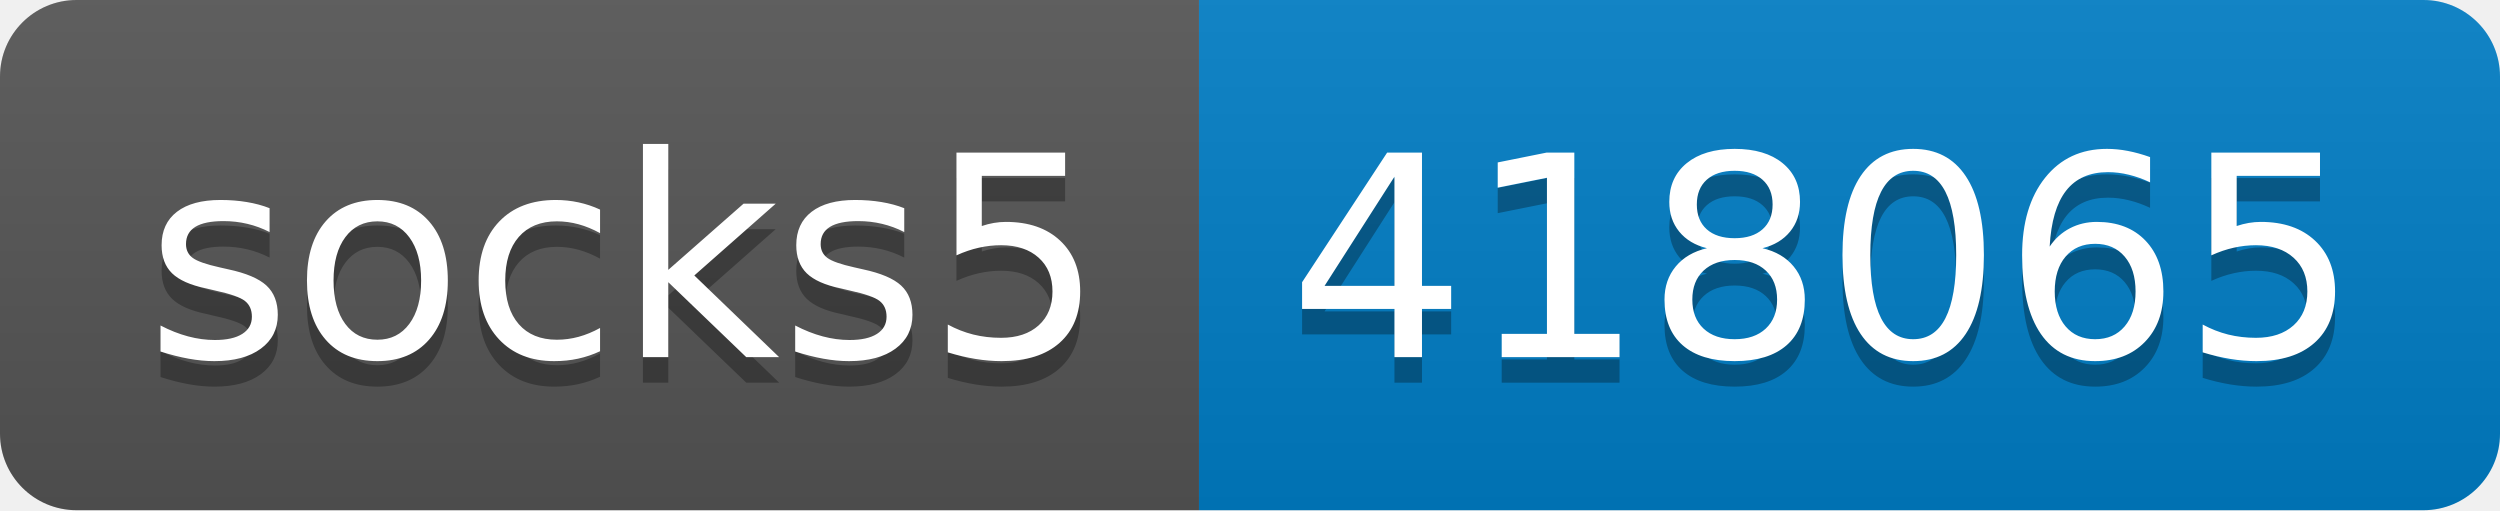
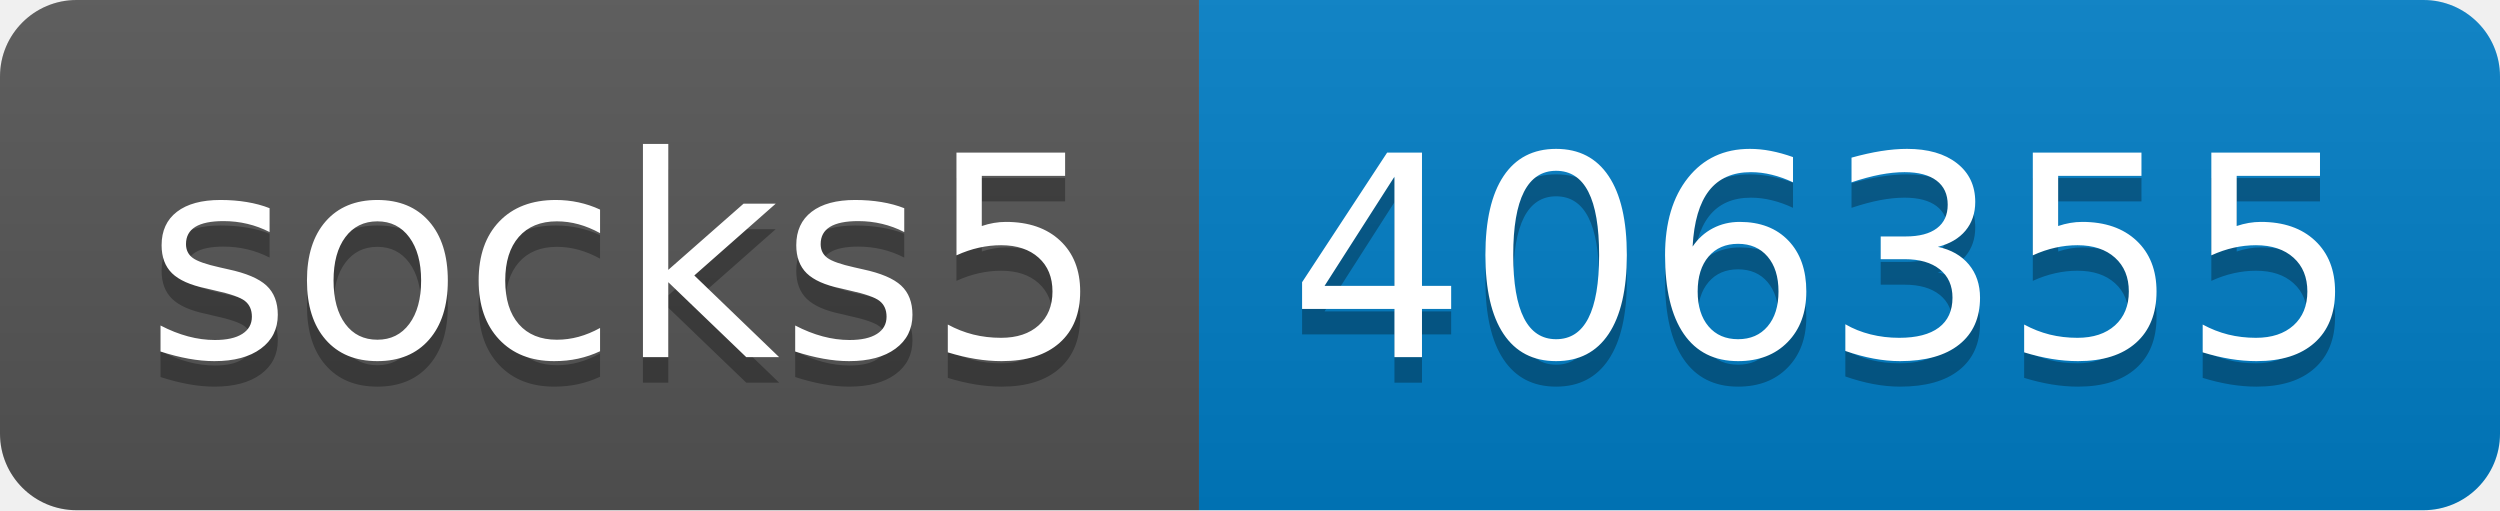
- <svg xmlns="http://www.w3.org/2000/svg" width="98" height="20" role="img" aria-label="socks5: 418065">
+ <svg xmlns="http://www.w3.org/2000/svg" width="98" height="20" role="img" aria-label="socks5: 406355">
  <linearGradient id="s" x2="0" y2="100%">
    <stop offset="0" stop-color="#bbb" stop-opacity=".1" />
    <stop offset="1" stop-opacity=".1" />
  </linearGradient>
  <clipPath id="r">
    <rect width="98" height="20" rx="3" fill="#fff" />
  </clipPath>
  <g clip-path="url(#r)">
    <rect width="47" height="20" fill="#555" />
    <rect x="47" width="51" height="20" fill="#007ec6" />
    <rect width="98" height="20" fill="url(#s)" />
  </g>
  <g fill="#fff" text-anchor="middle" font-family="Verdana,Geneva,DejaVu Sans,sans-serif" text-rendering="geometricPrecision" font-size="110">
    <text aria-hidden="true" x="245" y="150" fill="#010101" fill-opacity=".3" transform="scale(.1)" textLength="370">socks5</text>
    <text x="245" y="140" transform="scale(.1)" fill="#fff" textLength="370">socks5</text>
-     <text aria-hidden="true" x="715" y="150" fill="#010101" fill-opacity=".3" transform="scale(.1)" textLength="410">418065</text>
-     <text x="715" y="140" transform="scale(.1)" fill="#fff" textLength="410">418065</text>
+     <text aria-hidden="true" x="715" y="150" fill="#010101" fill-opacity=".3" transform="scale(.1)" textLength="410">406355</text>
+     <text x="715" y="140" transform="scale(.1)" fill="#fff" textLength="410">406355</text>
  </g>
</svg>
